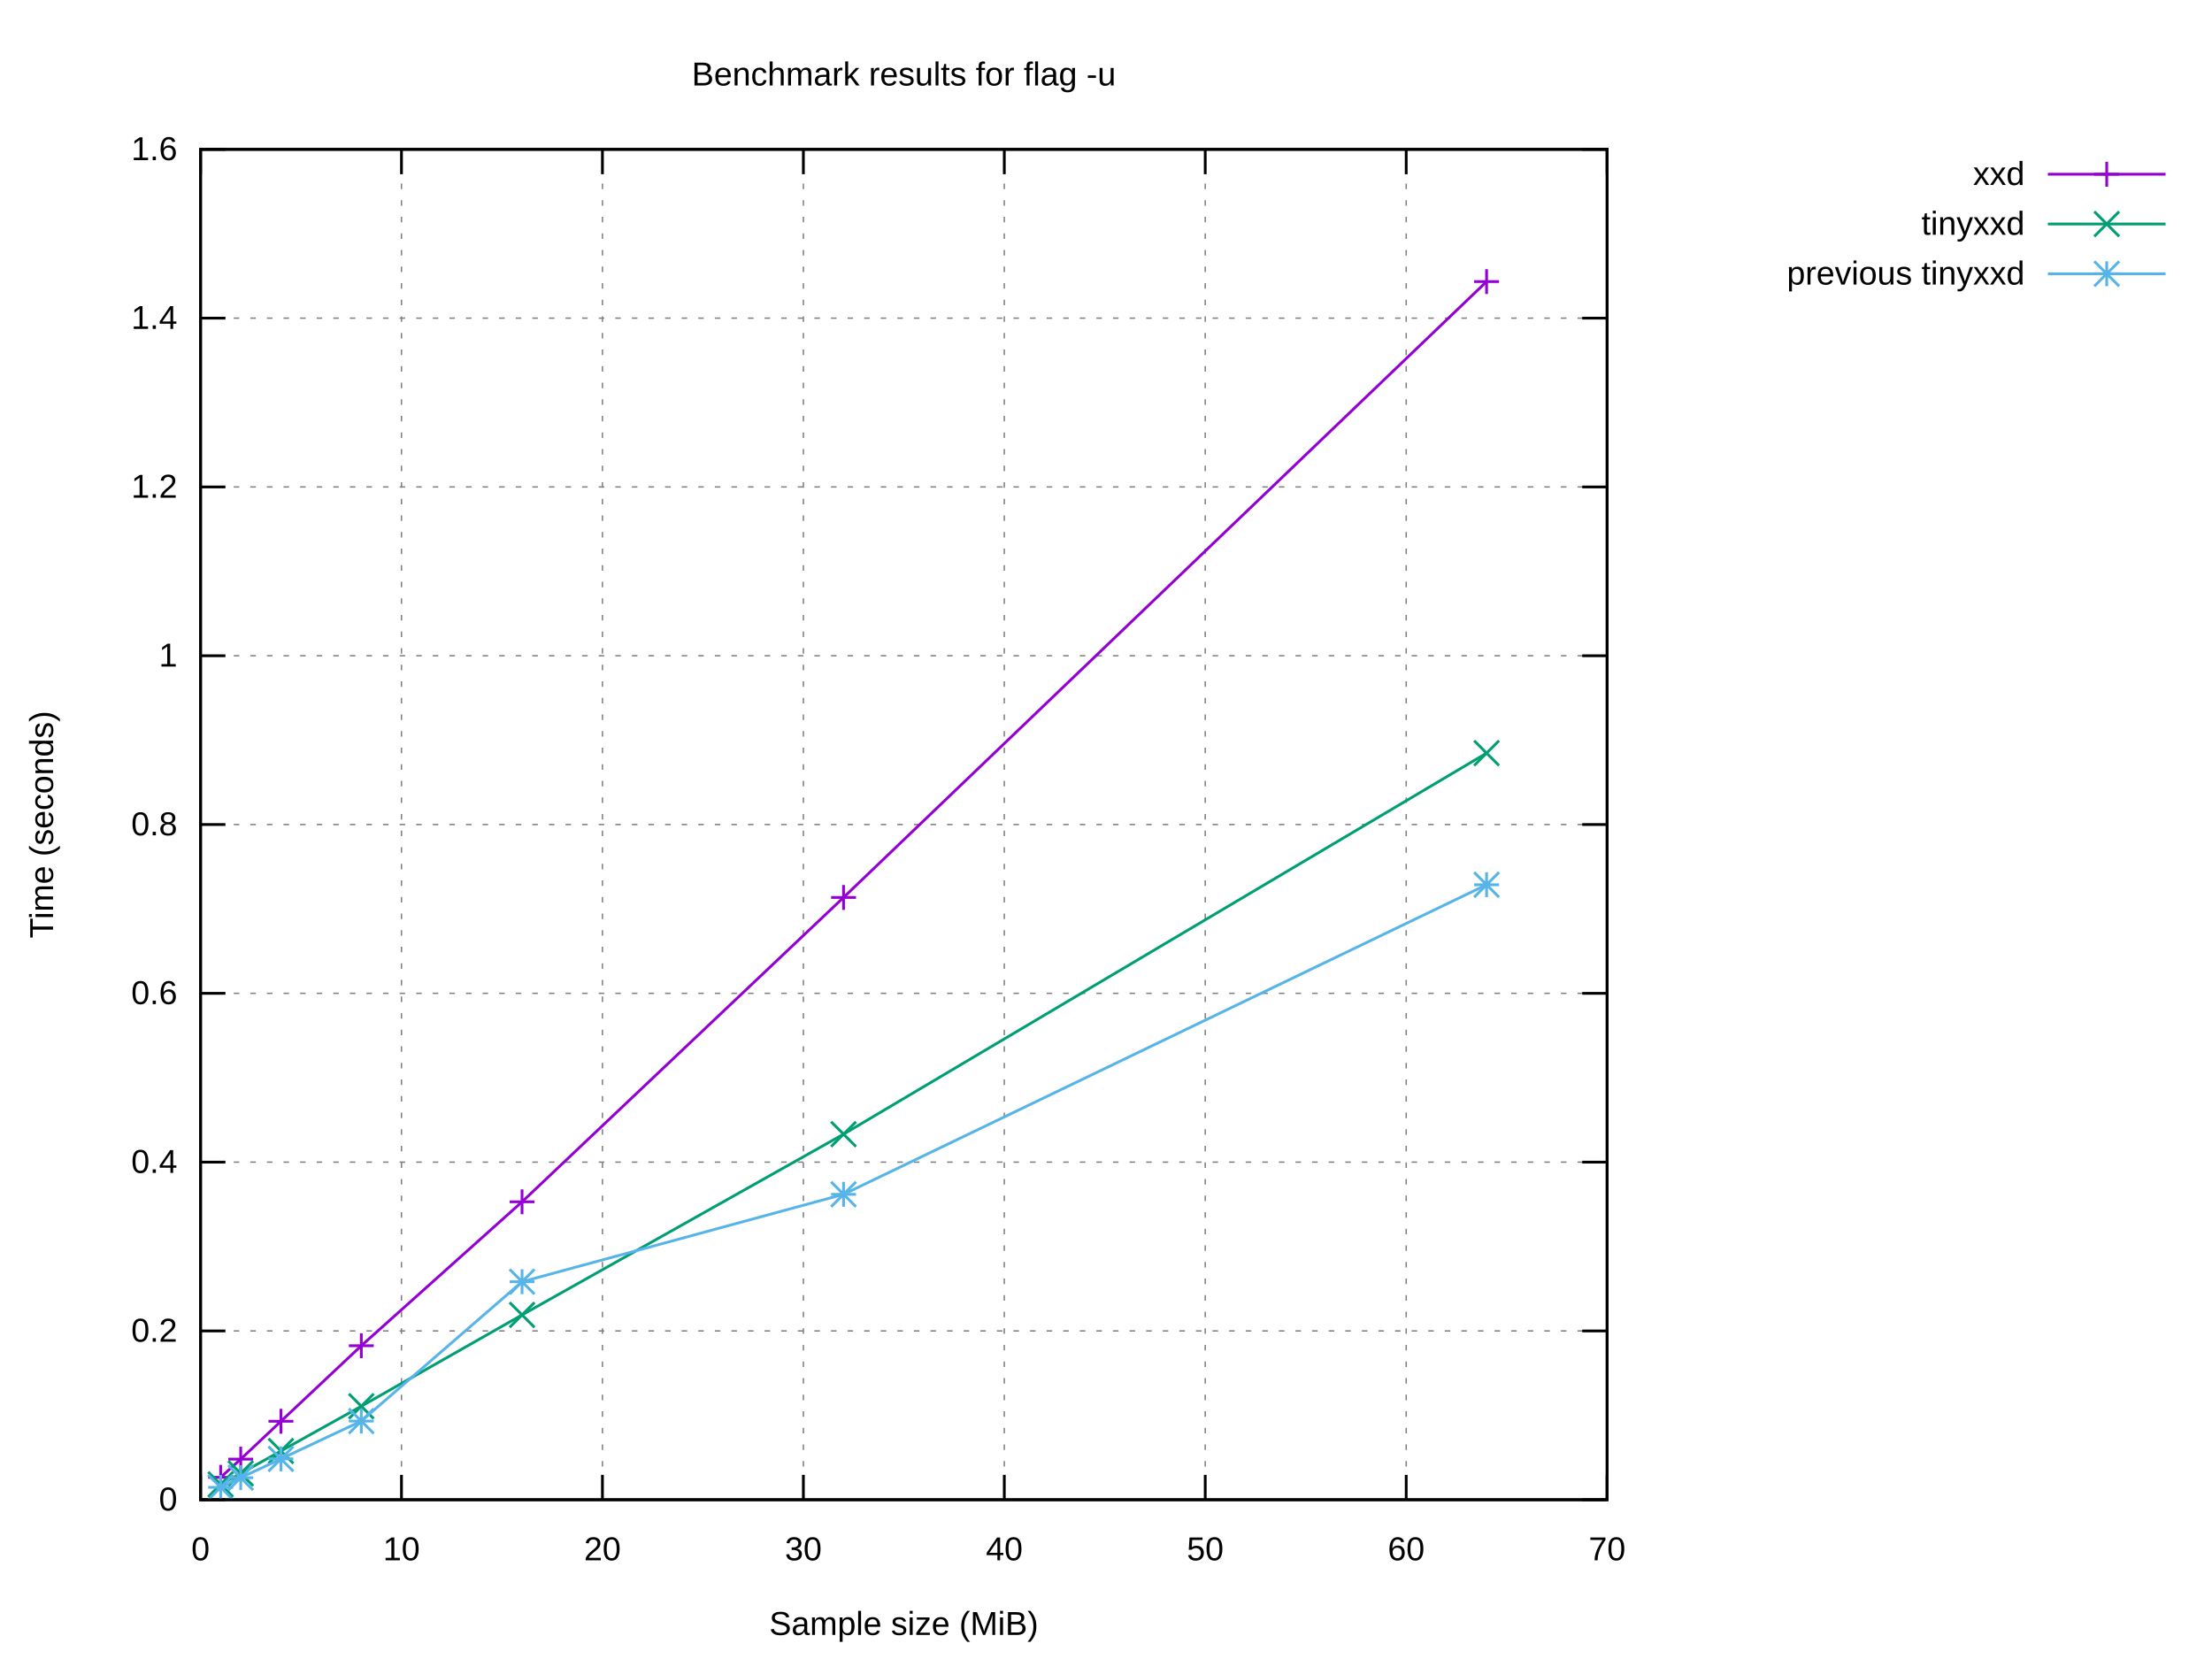
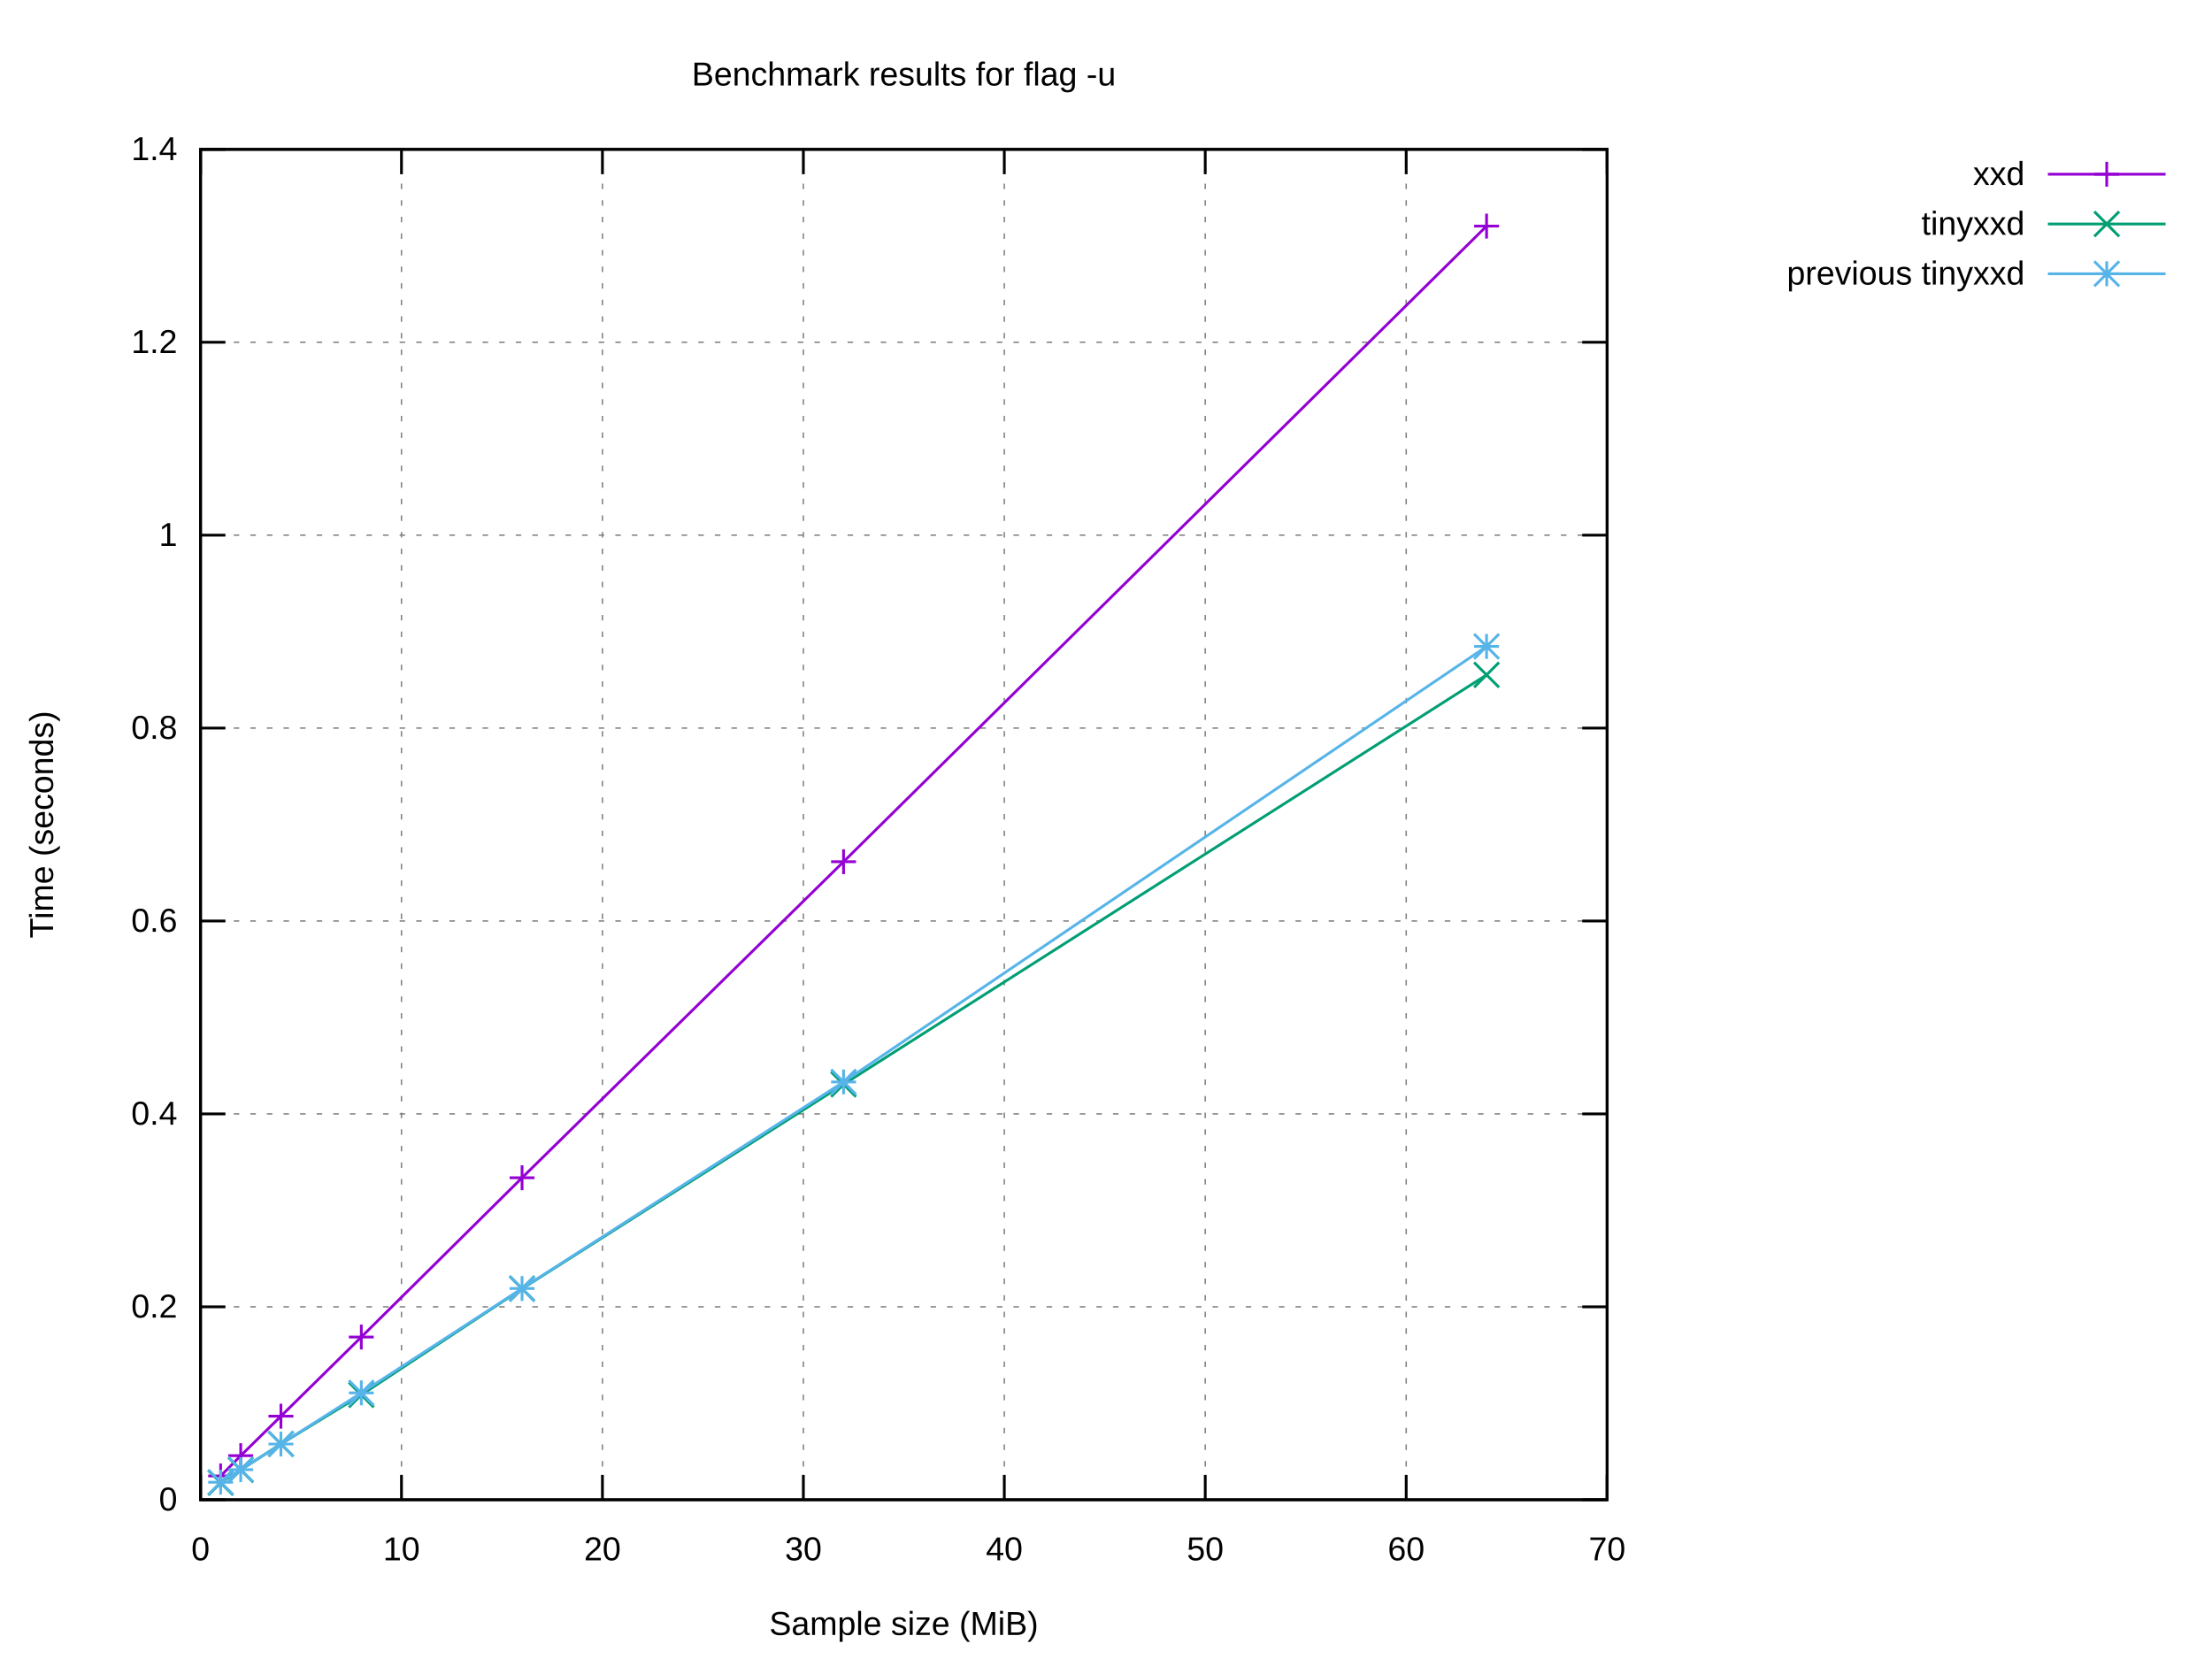
<svg xmlns="http://www.w3.org/2000/svg" xmlns:xlink="http://www.w3.org/1999/xlink" width="800" height="600" viewBox="0 0 800 600">
  <g id="gnuplot_canvas">
    <rect x="0" y="0" width="800" height="600" fill="#ffffff" />
    <defs>
      <circle id="gpDot" r="0.5" stroke-width="0.5" stroke="currentColor" />
      <path id="gpPt0" stroke-width="0.222" stroke="currentColor" d="M-1,0 h2 M0,-1 v2" />
      <path id="gpPt1" stroke-width="0.222" stroke="currentColor" d="M-1,-1 L1,1 M1,-1 L-1,1" />
      <path id="gpPt2" stroke-width="0.222" stroke="currentColor" d="M-1,0 L1,0 M0,-1 L0,1 M-1,-1 L1,1 M-1,1 L1,-1" />
      <rect id="gpPt3" stroke-width="0.222" stroke="currentColor" x="-1" y="-1" width="2" height="2" />
      <rect id="gpPt4" stroke-width="0.222" stroke="currentColor" fill="currentColor" x="-1" y="-1" width="2" height="2" />
      <circle id="gpPt5" stroke-width="0.222" stroke="currentColor" cx="0" cy="0" r="1" />
      <use xlink:href="#gpPt5" id="gpPt6" fill="currentColor" stroke="none" />
      <path id="gpPt7" stroke-width="0.222" stroke="currentColor" d="M0,-1.33 L-1.33,0.67 L1.33,0.67 z" />
      <use xlink:href="#gpPt7" id="gpPt8" fill="currentColor" stroke="none" />
      <use xlink:href="#gpPt7" id="gpPt9" stroke="currentColor" transform="rotate(180)" />
      <use xlink:href="#gpPt9" id="gpPt10" fill="currentColor" stroke="none" />
      <use xlink:href="#gpPt3" id="gpPt11" stroke="currentColor" transform="rotate(45)" />
      <use xlink:href="#gpPt11" id="gpPt12" fill="currentColor" stroke="none" />
      <path id="gpPt13" stroke-width="0.222" stroke="currentColor" d="M0,1.330 L1.265,0.411 L0.782,-1.067 L-0.782,-1.076 L-1.265,0.411 z" />
      <use xlink:href="#gpPt13" id="gpPt14" fill="currentColor" stroke="none" />
      <filter id="textbox" filterUnits="objectBoundingBox" x="0" y="0" height="1" width="1">
        <feFlood flood-color="#FFFFFF" flood-opacity="1" result="bgnd" />
        <feComposite in="SourceGraphic" in2="bgnd" operator="atop" />
      </filter>
      <filter id="greybox" filterUnits="objectBoundingBox" x="0" y="0" height="1" width="1">
        <feFlood flood-color="lightgrey" flood-opacity="1" result="grey" />
        <feComposite in="SourceGraphic" in2="grey" operator="atop" />
      </filter>
    </defs>
    <g fill="none" color="#FFFFFF" stroke="currentColor" stroke-width="1.00" stroke-linecap="butt" stroke-linejoin="miter">
</g>
    <g fill="none" color="black" stroke="currentColor" stroke-width="1.00" stroke-linecap="butt" stroke-linejoin="miter">
</g>
    <g fill="none" color="black" stroke="black" stroke-width="0.50" stroke-linecap="butt" stroke-linejoin="miter">
</g>
    <g fill="none" color="gray" stroke="currentColor" stroke-width="0.50" stroke-linecap="butt" stroke-linejoin="miter">
      <path stroke="gray" stroke-dasharray="2,4" class="gridline" d="M72.53,542.40 L581.24,542.40  " />
    </g>
    <g fill="none" color="gray" stroke="gray" stroke-width="1.00" stroke-linecap="butt" stroke-linejoin="miter">
</g>
    <g fill="none" color="black" stroke="currentColor" stroke-width="1.00" stroke-linecap="butt" stroke-linejoin="miter">
      <path stroke="black" d="M72.53,542.40 L81.53,542.40 M581.24,542.40 L572.24,542.40  " />
      <g transform="translate(64.14,546.30)" stroke="none" fill="black" font-family="Arial" font-size="12.00" text-anchor="end">
        <text>
          <tspan font-family="Arial"> 0</tspan>
        </text>
      </g>
    </g>
    <g fill="none" color="black" stroke="currentColor" stroke-width="1.00" stroke-linecap="butt" stroke-linejoin="miter">
</g>
    <g fill="none" color="black" stroke="black" stroke-width="0.50" stroke-linecap="butt" stroke-linejoin="miter">
</g>
    <g fill="none" color="gray" stroke="currentColor" stroke-width="0.50" stroke-linecap="butt" stroke-linejoin="miter">
-       <path stroke="gray" stroke-dasharray="2,4" class="gridline" d="M72.53,481.35 L581.24,481.35  " />
-     </g>
-     <g fill="none" color="gray" stroke="gray" stroke-width="1.00" stroke-linecap="butt" stroke-linejoin="miter">
- </g>
-     <g fill="none" color="black" stroke="currentColor" stroke-width="1.00" stroke-linecap="butt" stroke-linejoin="miter">
-       <path stroke="black" d="M72.53,481.35 L81.53,481.35 M581.24,481.35 L572.24,481.35  " />
-       <g transform="translate(64.14,485.25)" stroke="none" fill="black" font-family="Arial" font-size="12.00" text-anchor="end">
+       <path stroke="gray" stroke-dasharray="2,4" class="gridline" d="M72.53,472.63 L581.24,472.63  " />
+     </g>
+     <g fill="none" color="gray" stroke="gray" stroke-width="1.00" stroke-linecap="butt" stroke-linejoin="miter">
+ </g>
+     <g fill="none" color="black" stroke="currentColor" stroke-width="1.00" stroke-linecap="butt" stroke-linejoin="miter">
+       <path stroke="black" d="M72.53,472.63 L81.53,472.63 M581.24,472.63 L572.24,472.63  " />
+       <g transform="translate(64.14,476.53)" stroke="none" fill="black" font-family="Arial" font-size="12.00" text-anchor="end">
        <text>
          <tspan font-family="Arial"> 0.2</tspan>
        </text>
      </g>
    </g>
    <g fill="none" color="black" stroke="currentColor" stroke-width="1.00" stroke-linecap="butt" stroke-linejoin="miter">
</g>
    <g fill="none" color="black" stroke="black" stroke-width="0.50" stroke-linecap="butt" stroke-linejoin="miter">
</g>
    <g fill="none" color="gray" stroke="currentColor" stroke-width="0.50" stroke-linecap="butt" stroke-linejoin="miter">
-       <path stroke="gray" stroke-dasharray="2,4" class="gridline" d="M72.53,420.30 L581.24,420.30  " />
-     </g>
-     <g fill="none" color="gray" stroke="gray" stroke-width="1.00" stroke-linecap="butt" stroke-linejoin="miter">
- </g>
-     <g fill="none" color="black" stroke="currentColor" stroke-width="1.00" stroke-linecap="butt" stroke-linejoin="miter">
-       <path stroke="black" d="M72.53,420.30 L81.53,420.30 M581.24,420.30 L572.24,420.30  " />
-       <g transform="translate(64.14,424.20)" stroke="none" fill="black" font-family="Arial" font-size="12.00" text-anchor="end">
+       <path stroke="gray" stroke-dasharray="2,4" class="gridline" d="M72.53,402.86 L581.24,402.86  " />
+     </g>
+     <g fill="none" color="gray" stroke="gray" stroke-width="1.00" stroke-linecap="butt" stroke-linejoin="miter">
+ </g>
+     <g fill="none" color="black" stroke="currentColor" stroke-width="1.00" stroke-linecap="butt" stroke-linejoin="miter">
+       <path stroke="black" d="M72.53,402.86 L81.53,402.86 M581.24,402.86 L572.24,402.86  " />
+       <g transform="translate(64.14,406.76)" stroke="none" fill="black" font-family="Arial" font-size="12.00" text-anchor="end">
        <text>
          <tspan font-family="Arial"> 0.4</tspan>
        </text>
      </g>
    </g>
    <g fill="none" color="black" stroke="currentColor" stroke-width="1.00" stroke-linecap="butt" stroke-linejoin="miter">
</g>
    <g fill="none" color="black" stroke="black" stroke-width="0.50" stroke-linecap="butt" stroke-linejoin="miter">
</g>
    <g fill="none" color="gray" stroke="currentColor" stroke-width="0.50" stroke-linecap="butt" stroke-linejoin="miter">
-       <path stroke="gray" stroke-dasharray="2,4" class="gridline" d="M72.53,359.25 L581.24,359.25  " />
-     </g>
-     <g fill="none" color="gray" stroke="gray" stroke-width="1.00" stroke-linecap="butt" stroke-linejoin="miter">
- </g>
-     <g fill="none" color="black" stroke="currentColor" stroke-width="1.00" stroke-linecap="butt" stroke-linejoin="miter">
-       <path stroke="black" d="M72.53,359.25 L81.53,359.25 M581.24,359.25 L572.24,359.25  " />
-       <g transform="translate(64.14,363.15)" stroke="none" fill="black" font-family="Arial" font-size="12.00" text-anchor="end">
+       <path stroke="gray" stroke-dasharray="2,4" class="gridline" d="M72.53,333.09 L581.24,333.09  " />
+     </g>
+     <g fill="none" color="gray" stroke="gray" stroke-width="1.00" stroke-linecap="butt" stroke-linejoin="miter">
+ </g>
+     <g fill="none" color="black" stroke="currentColor" stroke-width="1.00" stroke-linecap="butt" stroke-linejoin="miter">
+       <path stroke="black" d="M72.53,333.09 L81.53,333.09 M581.24,333.09 L572.24,333.09  " />
+       <g transform="translate(64.14,336.99)" stroke="none" fill="black" font-family="Arial" font-size="12.00" text-anchor="end">
        <text>
          <tspan font-family="Arial"> 0.6</tspan>
        </text>
      </g>
    </g>
    <g fill="none" color="black" stroke="currentColor" stroke-width="1.00" stroke-linecap="butt" stroke-linejoin="miter">
</g>
    <g fill="none" color="black" stroke="black" stroke-width="0.50" stroke-linecap="butt" stroke-linejoin="miter">
</g>
    <g fill="none" color="gray" stroke="currentColor" stroke-width="0.50" stroke-linecap="butt" stroke-linejoin="miter">
-       <path stroke="gray" stroke-dasharray="2,4" class="gridline" d="M72.53,298.20 L581.24,298.20  " />
-     </g>
-     <g fill="none" color="gray" stroke="gray" stroke-width="1.00" stroke-linecap="butt" stroke-linejoin="miter">
- </g>
-     <g fill="none" color="black" stroke="currentColor" stroke-width="1.00" stroke-linecap="butt" stroke-linejoin="miter">
-       <path stroke="black" d="M72.53,298.20 L81.53,298.20 M581.24,298.20 L572.24,298.20  " />
-       <g transform="translate(64.14,302.10)" stroke="none" fill="black" font-family="Arial" font-size="12.00" text-anchor="end">
+       <path stroke="gray" stroke-dasharray="2,4" class="gridline" d="M72.53,263.32 L581.24,263.32  " />
+     </g>
+     <g fill="none" color="gray" stroke="gray" stroke-width="1.00" stroke-linecap="butt" stroke-linejoin="miter">
+ </g>
+     <g fill="none" color="black" stroke="currentColor" stroke-width="1.00" stroke-linecap="butt" stroke-linejoin="miter">
+       <path stroke="black" d="M72.53,263.32 L81.53,263.32 M581.24,263.32 L572.24,263.32  " />
+       <g transform="translate(64.14,267.22)" stroke="none" fill="black" font-family="Arial" font-size="12.00" text-anchor="end">
        <text>
          <tspan font-family="Arial"> 0.8</tspan>
        </text>
      </g>
    </g>
    <g fill="none" color="black" stroke="currentColor" stroke-width="1.00" stroke-linecap="butt" stroke-linejoin="miter">
</g>
    <g fill="none" color="black" stroke="black" stroke-width="0.50" stroke-linecap="butt" stroke-linejoin="miter">
</g>
    <g fill="none" color="gray" stroke="currentColor" stroke-width="0.50" stroke-linecap="butt" stroke-linejoin="miter">
-       <path stroke="gray" stroke-dasharray="2,4" class="gridline" d="M72.53,237.16 L581.24,237.16  " />
-     </g>
-     <g fill="none" color="gray" stroke="gray" stroke-width="1.00" stroke-linecap="butt" stroke-linejoin="miter">
- </g>
-     <g fill="none" color="black" stroke="currentColor" stroke-width="1.00" stroke-linecap="butt" stroke-linejoin="miter">
-       <path stroke="black" d="M72.53,237.16 L81.53,237.16 M581.24,237.16 L572.24,237.16  " />
-       <g transform="translate(64.14,241.06)" stroke="none" fill="black" font-family="Arial" font-size="12.00" text-anchor="end">
+       <path stroke="gray" stroke-dasharray="2,4" class="gridline" d="M72.53,193.55 L581.24,193.55  " />
+     </g>
+     <g fill="none" color="gray" stroke="gray" stroke-width="1.00" stroke-linecap="butt" stroke-linejoin="miter">
+ </g>
+     <g fill="none" color="black" stroke="currentColor" stroke-width="1.00" stroke-linecap="butt" stroke-linejoin="miter">
+       <path stroke="black" d="M72.53,193.55 L81.53,193.55 M581.24,193.55 L572.24,193.55  " />
+       <g transform="translate(64.14,197.45)" stroke="none" fill="black" font-family="Arial" font-size="12.00" text-anchor="end">
        <text>
          <tspan font-family="Arial"> 1</tspan>
        </text>
      </g>
    </g>
    <g fill="none" color="black" stroke="currentColor" stroke-width="1.00" stroke-linecap="butt" stroke-linejoin="miter">
</g>
    <g fill="none" color="black" stroke="black" stroke-width="0.50" stroke-linecap="butt" stroke-linejoin="miter">
</g>
    <g fill="none" color="gray" stroke="currentColor" stroke-width="0.50" stroke-linecap="butt" stroke-linejoin="miter">
-       <path stroke="gray" stroke-dasharray="2,4" class="gridline" d="M72.53,176.11 L581.24,176.11  " />
-     </g>
-     <g fill="none" color="gray" stroke="gray" stroke-width="1.00" stroke-linecap="butt" stroke-linejoin="miter">
- </g>
-     <g fill="none" color="black" stroke="currentColor" stroke-width="1.00" stroke-linecap="butt" stroke-linejoin="miter">
-       <path stroke="black" d="M72.53,176.11 L81.53,176.11 M581.24,176.11 L572.24,176.11  " />
-       <g transform="translate(64.14,180.01)" stroke="none" fill="black" font-family="Arial" font-size="12.00" text-anchor="end">
+       <path stroke="gray" stroke-dasharray="2,4" class="gridline" d="M72.53,123.78 L581.24,123.78  " />
+     </g>
+     <g fill="none" color="gray" stroke="gray" stroke-width="1.00" stroke-linecap="butt" stroke-linejoin="miter">
+ </g>
+     <g fill="none" color="black" stroke="currentColor" stroke-width="1.00" stroke-linecap="butt" stroke-linejoin="miter">
+       <path stroke="black" d="M72.53,123.78 L81.53,123.78 M581.24,123.78 L572.24,123.78  " />
+       <g transform="translate(64.14,127.68)" stroke="none" fill="black" font-family="Arial" font-size="12.00" text-anchor="end">
        <text>
          <tspan font-family="Arial"> 1.2</tspan>
-         </text>
-       </g>
-     </g>
-     <g fill="none" color="black" stroke="currentColor" stroke-width="1.00" stroke-linecap="butt" stroke-linejoin="miter">
- </g>
-     <g fill="none" color="black" stroke="black" stroke-width="0.50" stroke-linecap="butt" stroke-linejoin="miter">
- </g>
-     <g fill="none" color="gray" stroke="currentColor" stroke-width="0.50" stroke-linecap="butt" stroke-linejoin="miter">
-       <path stroke="gray" stroke-dasharray="2,4" class="gridline" d="M72.53,115.06 L581.24,115.06  " />
-     </g>
-     <g fill="none" color="gray" stroke="gray" stroke-width="1.00" stroke-linecap="butt" stroke-linejoin="miter">
- </g>
-     <g fill="none" color="black" stroke="currentColor" stroke-width="1.00" stroke-linecap="butt" stroke-linejoin="miter">
-       <path stroke="black" d="M72.53,115.06 L81.53,115.06 M581.24,115.06 L572.24,115.06  " />
-       <g transform="translate(64.14,118.96)" stroke="none" fill="black" font-family="Arial" font-size="12.00" text-anchor="end">
-         <text>
-           <tspan font-family="Arial"> 1.4</tspan>
        </text>
      </g>
    </g>
    <g fill="none" color="black" stroke="currentColor" stroke-width="1.00" stroke-linecap="butt" stroke-linejoin="miter">
</g>
    <g fill="none" color="black" stroke="black" stroke-width="0.50" stroke-linecap="butt" stroke-linejoin="miter">
</g>
    <g fill="none" color="gray" stroke="currentColor" stroke-width="0.50" stroke-linecap="butt" stroke-linejoin="miter">
      <path stroke="gray" stroke-dasharray="2,4" class="gridline" d="M72.53,54.01 L581.24,54.01  " />
    </g>
    <g fill="none" color="gray" stroke="gray" stroke-width="1.00" stroke-linecap="butt" stroke-linejoin="miter">
</g>
    <g fill="none" color="black" stroke="currentColor" stroke-width="1.00" stroke-linecap="butt" stroke-linejoin="miter">
      <path stroke="black" d="M72.53,54.01 L81.53,54.01 M581.24,54.01 L572.24,54.01  " />
      <g transform="translate(64.14,57.91)" stroke="none" fill="black" font-family="Arial" font-size="12.00" text-anchor="end">
        <text>
-           <tspan font-family="Arial"> 1.6</tspan>
+           <tspan font-family="Arial"> 1.4</tspan>
        </text>
      </g>
    </g>
    <g fill="none" color="black" stroke="currentColor" stroke-width="1.00" stroke-linecap="butt" stroke-linejoin="miter">
</g>
    <g fill="none" color="black" stroke="black" stroke-width="0.50" stroke-linecap="butt" stroke-linejoin="miter">
</g>
    <g fill="none" color="gray" stroke="currentColor" stroke-width="0.50" stroke-linecap="butt" stroke-linejoin="miter">
      <path stroke="gray" stroke-dasharray="2,4" class="gridline" d="M72.53,542.40 L72.53,54.01  " />
    </g>
    <g fill="none" color="gray" stroke="gray" stroke-width="1.00" stroke-linecap="butt" stroke-linejoin="miter">
</g>
    <g fill="none" color="black" stroke="currentColor" stroke-width="1.00" stroke-linecap="butt" stroke-linejoin="miter">
      <path stroke="black" d="M72.53,542.40 L72.53,533.40 M72.53,54.01 L72.53,63.01  " />
      <g transform="translate(72.53,564.30)" stroke="none" fill="black" font-family="Arial" font-size="12.00" text-anchor="middle">
        <text>
          <tspan font-family="Arial"> 0</tspan>
        </text>
      </g>
    </g>
    <g fill="none" color="black" stroke="currentColor" stroke-width="1.00" stroke-linecap="butt" stroke-linejoin="miter">
</g>
    <g fill="none" color="black" stroke="black" stroke-width="0.50" stroke-linecap="butt" stroke-linejoin="miter">
</g>
    <g fill="none" color="gray" stroke="currentColor" stroke-width="0.50" stroke-linecap="butt" stroke-linejoin="miter">
      <path stroke="gray" stroke-dasharray="2,4" class="gridline" d="M145.20,542.40 L145.20,54.01  " />
    </g>
    <g fill="none" color="gray" stroke="gray" stroke-width="1.00" stroke-linecap="butt" stroke-linejoin="miter">
</g>
    <g fill="none" color="black" stroke="currentColor" stroke-width="1.00" stroke-linecap="butt" stroke-linejoin="miter">
      <path stroke="black" d="M145.20,542.40 L145.20,533.40 M145.20,54.01 L145.20,63.01  " />
      <g transform="translate(145.20,564.30)" stroke="none" fill="black" font-family="Arial" font-size="12.00" text-anchor="middle">
        <text>
          <tspan font-family="Arial"> 10</tspan>
        </text>
      </g>
    </g>
    <g fill="none" color="black" stroke="currentColor" stroke-width="1.00" stroke-linecap="butt" stroke-linejoin="miter">
</g>
    <g fill="none" color="black" stroke="black" stroke-width="0.50" stroke-linecap="butt" stroke-linejoin="miter">
</g>
    <g fill="none" color="gray" stroke="currentColor" stroke-width="0.50" stroke-linecap="butt" stroke-linejoin="miter">
      <path stroke="gray" stroke-dasharray="2,4" class="gridline" d="M217.88,542.40 L217.88,54.01  " />
    </g>
    <g fill="none" color="gray" stroke="gray" stroke-width="1.00" stroke-linecap="butt" stroke-linejoin="miter">
</g>
    <g fill="none" color="black" stroke="currentColor" stroke-width="1.00" stroke-linecap="butt" stroke-linejoin="miter">
      <path stroke="black" d="M217.88,542.40 L217.88,533.40 M217.88,54.01 L217.88,63.01  " />
      <g transform="translate(217.88,564.30)" stroke="none" fill="black" font-family="Arial" font-size="12.00" text-anchor="middle">
        <text>
          <tspan font-family="Arial"> 20</tspan>
        </text>
      </g>
    </g>
    <g fill="none" color="black" stroke="currentColor" stroke-width="1.00" stroke-linecap="butt" stroke-linejoin="miter">
</g>
    <g fill="none" color="black" stroke="black" stroke-width="0.50" stroke-linecap="butt" stroke-linejoin="miter">
</g>
    <g fill="none" color="gray" stroke="currentColor" stroke-width="0.50" stroke-linecap="butt" stroke-linejoin="miter">
      <path stroke="gray" stroke-dasharray="2,4" class="gridline" d="M290.55,542.40 L290.55,54.01  " />
    </g>
    <g fill="none" color="gray" stroke="gray" stroke-width="1.00" stroke-linecap="butt" stroke-linejoin="miter">
</g>
    <g fill="none" color="black" stroke="currentColor" stroke-width="1.00" stroke-linecap="butt" stroke-linejoin="miter">
      <path stroke="black" d="M290.55,542.40 L290.55,533.40 M290.55,54.01 L290.55,63.01  " />
      <g transform="translate(290.55,564.30)" stroke="none" fill="black" font-family="Arial" font-size="12.00" text-anchor="middle">
        <text>
          <tspan font-family="Arial"> 30</tspan>
        </text>
      </g>
    </g>
    <g fill="none" color="black" stroke="currentColor" stroke-width="1.00" stroke-linecap="butt" stroke-linejoin="miter">
</g>
    <g fill="none" color="black" stroke="black" stroke-width="0.50" stroke-linecap="butt" stroke-linejoin="miter">
</g>
    <g fill="none" color="gray" stroke="currentColor" stroke-width="0.50" stroke-linecap="butt" stroke-linejoin="miter">
      <path stroke="gray" stroke-dasharray="2,4" class="gridline" d="M363.22,542.40 L363.22,54.01  " />
    </g>
    <g fill="none" color="gray" stroke="gray" stroke-width="1.00" stroke-linecap="butt" stroke-linejoin="miter">
</g>
    <g fill="none" color="black" stroke="currentColor" stroke-width="1.00" stroke-linecap="butt" stroke-linejoin="miter">
      <path stroke="black" d="M363.22,542.40 L363.22,533.40 M363.22,54.01 L363.22,63.01  " />
      <g transform="translate(363.22,564.30)" stroke="none" fill="black" font-family="Arial" font-size="12.00" text-anchor="middle">
        <text>
          <tspan font-family="Arial"> 40</tspan>
        </text>
      </g>
    </g>
    <g fill="none" color="black" stroke="currentColor" stroke-width="1.00" stroke-linecap="butt" stroke-linejoin="miter">
</g>
    <g fill="none" color="black" stroke="black" stroke-width="0.50" stroke-linecap="butt" stroke-linejoin="miter">
</g>
    <g fill="none" color="gray" stroke="currentColor" stroke-width="0.50" stroke-linecap="butt" stroke-linejoin="miter">
      <path stroke="gray" stroke-dasharray="2,4" class="gridline" d="M435.89,542.40 L435.89,54.01  " />
    </g>
    <g fill="none" color="gray" stroke="gray" stroke-width="1.00" stroke-linecap="butt" stroke-linejoin="miter">
</g>
    <g fill="none" color="black" stroke="currentColor" stroke-width="1.00" stroke-linecap="butt" stroke-linejoin="miter">
      <path stroke="black" d="M435.89,542.40 L435.89,533.40 M435.89,54.01 L435.89,63.01  " />
      <g transform="translate(435.89,564.30)" stroke="none" fill="black" font-family="Arial" font-size="12.00" text-anchor="middle">
        <text>
          <tspan font-family="Arial"> 50</tspan>
        </text>
      </g>
    </g>
    <g fill="none" color="black" stroke="currentColor" stroke-width="1.00" stroke-linecap="butt" stroke-linejoin="miter">
</g>
    <g fill="none" color="black" stroke="black" stroke-width="0.50" stroke-linecap="butt" stroke-linejoin="miter">
</g>
    <g fill="none" color="gray" stroke="currentColor" stroke-width="0.50" stroke-linecap="butt" stroke-linejoin="miter">
      <path stroke="gray" stroke-dasharray="2,4" class="gridline" d="M508.57,542.40 L508.57,54.01  " />
    </g>
    <g fill="none" color="gray" stroke="gray" stroke-width="1.00" stroke-linecap="butt" stroke-linejoin="miter">
</g>
    <g fill="none" color="black" stroke="currentColor" stroke-width="1.00" stroke-linecap="butt" stroke-linejoin="miter">
      <path stroke="black" d="M508.57,542.40 L508.57,533.40 M508.57,54.01 L508.57,63.01  " />
      <g transform="translate(508.57,564.30)" stroke="none" fill="black" font-family="Arial" font-size="12.00" text-anchor="middle">
        <text>
          <tspan font-family="Arial"> 60</tspan>
        </text>
      </g>
    </g>
    <g fill="none" color="black" stroke="currentColor" stroke-width="1.00" stroke-linecap="butt" stroke-linejoin="miter">
</g>
    <g fill="none" color="black" stroke="black" stroke-width="0.50" stroke-linecap="butt" stroke-linejoin="miter">
</g>
    <g fill="none" color="gray" stroke="currentColor" stroke-width="0.50" stroke-linecap="butt" stroke-linejoin="miter">
      <path stroke="gray" stroke-dasharray="2,4" class="gridline" d="M581.24,542.40 L581.24,54.01  " />
    </g>
    <g fill="none" color="gray" stroke="gray" stroke-width="1.00" stroke-linecap="butt" stroke-linejoin="miter">
</g>
    <g fill="none" color="black" stroke="currentColor" stroke-width="1.00" stroke-linecap="butt" stroke-linejoin="miter">
      <path stroke="black" d="M581.24,542.40 L581.24,533.40 M581.24,54.01 L581.24,63.01  " />
      <g transform="translate(581.24,564.30)" stroke="none" fill="black" font-family="Arial" font-size="12.00" text-anchor="middle">
        <text>
          <tspan font-family="Arial"> 70</tspan>
        </text>
      </g>
    </g>
    <g fill="none" color="black" stroke="currentColor" stroke-width="1.00" stroke-linecap="butt" stroke-linejoin="miter">
</g>
    <g fill="none" color="black" stroke="currentColor" stroke-width="1.00" stroke-linecap="butt" stroke-linejoin="miter">
      <path stroke="black" d="M72.53,54.01 L72.53,542.40 L581.24,542.40 L581.24,54.01 L72.53,54.01 Z  " />
    </g>
    <g fill="none" color="black" stroke="currentColor" stroke-width="1.00" stroke-linecap="butt" stroke-linejoin="miter">
</g>
    <g id="gnuplot_plot_1">
      <g fill="none" color="black" stroke="currentColor" stroke-width="1.00" stroke-linecap="butt" stroke-linejoin="miter">
        <g transform="translate(732.26,66.91)" stroke="none" fill="black" font-family="Arial" font-size="12.00" text-anchor="end">
          <text>
            <tspan font-family="Arial">xxd</tspan>
          </text>
        </g>
      </g>
      <g fill="none" color="black" stroke="currentColor" stroke-width="1.00" stroke-linecap="butt" stroke-linejoin="miter">
-         <path stroke="rgb(148,   0, 211)" d="M740.65,63.01 L783.21,63.01 M537.64,101.84 L305.08,324.58 L188.81,434.65 L130.67,486.70 L101.60,514.02 L87.06,527.72   L79.80,534.30  " />
-         <use xlink:href="#gpPt0" transform="translate(537.64,101.84) scale(4.50)" color="rgb(148,   0, 211)" />
-         <use xlink:href="#gpPt0" transform="translate(305.08,324.58) scale(4.50)" color="rgb(148,   0, 211)" />
-         <use xlink:href="#gpPt0" transform="translate(188.81,434.65) scale(4.50)" color="rgb(148,   0, 211)" />
-         <use xlink:href="#gpPt0" transform="translate(130.67,486.70) scale(4.50)" color="rgb(148,   0, 211)" />
-         <use xlink:href="#gpPt0" transform="translate(101.60,514.02) scale(4.50)" color="rgb(148,   0, 211)" />
-         <use xlink:href="#gpPt0" transform="translate(87.06,527.72) scale(4.50)" color="rgb(148,   0, 211)" />
-         <use xlink:href="#gpPt0" transform="translate(79.80,534.30) scale(4.50)" color="rgb(148,   0, 211)" />
+         <path stroke="rgb(148,   0, 211)" d="M740.65,63.01 L783.21,63.01 M537.64,81.77 L305.08,311.65 L188.81,425.95 L130.67,483.56 L101.60,512.18 L87.06,526.46   L79.80,533.80  " />
+         <use xlink:href="#gpPt0" transform="translate(537.64,81.77) scale(4.50)" color="rgb(148,   0, 211)" />
+         <use xlink:href="#gpPt0" transform="translate(305.08,311.65) scale(4.50)" color="rgb(148,   0, 211)" />
+         <use xlink:href="#gpPt0" transform="translate(188.81,425.95) scale(4.50)" color="rgb(148,   0, 211)" />
+         <use xlink:href="#gpPt0" transform="translate(130.67,483.56) scale(4.50)" color="rgb(148,   0, 211)" />
+         <use xlink:href="#gpPt0" transform="translate(101.60,512.18) scale(4.50)" color="rgb(148,   0, 211)" />
+         <use xlink:href="#gpPt0" transform="translate(87.06,526.46) scale(4.50)" color="rgb(148,   0, 211)" />
+         <use xlink:href="#gpPt0" transform="translate(79.80,533.80) scale(4.50)" color="rgb(148,   0, 211)" />
        <use xlink:href="#gpPt0" transform="translate(761.93,63.01) scale(4.50)" color="rgb(148,   0, 211)" />
      </g>
    </g>
    <g id="gnuplot_plot_2">
      <g fill="none" color="black" stroke="currentColor" stroke-width="1.00" stroke-linecap="butt" stroke-linejoin="miter">
        <g transform="translate(732.26,84.91)" stroke="none" fill="black" font-family="Arial" font-size="12.00" text-anchor="end">
          <text>
            <tspan font-family="Arial">tinyxxd</tspan>
          </text>
        </g>
      </g>
      <g fill="none" color="black" stroke="currentColor" stroke-width="1.00" stroke-linecap="butt" stroke-linejoin="miter">
-         <path stroke="rgb(  0, 158, 115)" d="M740.65,81.01 L783.21,81.01 M537.64,272.37 L305.08,410.19 L188.81,475.55 L130.67,508.58 L101.60,524.77 L87.06,532.89   L79.80,536.86  " />
-         <use xlink:href="#gpPt1" transform="translate(537.64,272.37) scale(4.50)" color="rgb(  0, 158, 115)" />
-         <use xlink:href="#gpPt1" transform="translate(305.08,410.19) scale(4.50)" color="rgb(  0, 158, 115)" />
-         <use xlink:href="#gpPt1" transform="translate(188.81,475.55) scale(4.50)" color="rgb(  0, 158, 115)" />
-         <use xlink:href="#gpPt1" transform="translate(130.67,508.58) scale(4.50)" color="rgb(  0, 158, 115)" />
-         <use xlink:href="#gpPt1" transform="translate(101.60,524.77) scale(4.50)" color="rgb(  0, 158, 115)" />
-         <use xlink:href="#gpPt1" transform="translate(87.06,532.89) scale(4.50)" color="rgb(  0, 158, 115)" />
-         <use xlink:href="#gpPt1" transform="translate(79.80,536.86) scale(4.50)" color="rgb(  0, 158, 115)" />
+         <path stroke="rgb(  0, 158, 115)" d="M740.65,81.01 L783.21,81.01 M537.64,244.08 L305.08,392.17 L188.81,466.08 L130.67,504.47 L101.60,522.22 L87.06,531.59   L79.80,536.27  " />
+         <use xlink:href="#gpPt1" transform="translate(537.64,244.08) scale(4.50)" color="rgb(  0, 158, 115)" />
+         <use xlink:href="#gpPt1" transform="translate(305.08,392.17) scale(4.50)" color="rgb(  0, 158, 115)" />
+         <use xlink:href="#gpPt1" transform="translate(188.81,466.08) scale(4.50)" color="rgb(  0, 158, 115)" />
+         <use xlink:href="#gpPt1" transform="translate(130.67,504.47) scale(4.50)" color="rgb(  0, 158, 115)" />
+         <use xlink:href="#gpPt1" transform="translate(101.60,522.22) scale(4.50)" color="rgb(  0, 158, 115)" />
+         <use xlink:href="#gpPt1" transform="translate(87.06,531.59) scale(4.50)" color="rgb(  0, 158, 115)" />
+         <use xlink:href="#gpPt1" transform="translate(79.80,536.27) scale(4.50)" color="rgb(  0, 158, 115)" />
        <use xlink:href="#gpPt1" transform="translate(761.93,81.01) scale(4.50)" color="rgb(  0, 158, 115)" />
      </g>
    </g>
    <g id="gnuplot_plot_3">
      <g fill="none" color="black" stroke="currentColor" stroke-width="1.00" stroke-linecap="butt" stroke-linejoin="miter">
        <g transform="translate(732.26,102.91)" stroke="none" fill="black" font-family="Arial" font-size="12.00" text-anchor="end">
          <text>
            <tspan font-family="Arial">previous tinyxxd</tspan>
          </text>
        </g>
      </g>
      <g fill="none" color="black" stroke="currentColor" stroke-width="1.00" stroke-linecap="butt" stroke-linejoin="miter">
-         <path stroke="rgb( 86, 180, 233)" d="M740.65,99.01 L783.21,99.01 M537.64,319.98 L305.08,431.94 L188.81,463.56 L130.67,513.95 L101.60,527.63 L87.06,534.43   L79.80,537.93  " />
-         <use xlink:href="#gpPt2" transform="translate(537.64,319.98) scale(4.50)" color="rgb( 86, 180, 233)" />
-         <use xlink:href="#gpPt2" transform="translate(305.08,431.94) scale(4.50)" color="rgb( 86, 180, 233)" />
-         <use xlink:href="#gpPt2" transform="translate(188.81,463.56) scale(4.50)" color="rgb( 86, 180, 233)" />
-         <use xlink:href="#gpPt2" transform="translate(130.67,513.95) scale(4.50)" color="rgb( 86, 180, 233)" />
-         <use xlink:href="#gpPt2" transform="translate(101.60,527.63) scale(4.50)" color="rgb( 86, 180, 233)" />
-         <use xlink:href="#gpPt2" transform="translate(87.06,534.43) scale(4.50)" color="rgb( 86, 180, 233)" />
-         <use xlink:href="#gpPt2" transform="translate(79.80,537.93) scale(4.50)" color="rgb( 86, 180, 233)" />
+         <path stroke="rgb( 86, 180, 233)" d="M740.65,99.01 L783.21,99.01 M537.64,233.79 L305.08,391.30 L188.81,466.00 L130.67,503.75 L101.60,522.26 L87.06,531.53   L79.80,536.07  " />
+         <use xlink:href="#gpPt2" transform="translate(537.64,233.79) scale(4.50)" color="rgb( 86, 180, 233)" />
+         <use xlink:href="#gpPt2" transform="translate(305.08,391.30) scale(4.50)" color="rgb( 86, 180, 233)" />
+         <use xlink:href="#gpPt2" transform="translate(188.81,466.00) scale(4.50)" color="rgb( 86, 180, 233)" />
+         <use xlink:href="#gpPt2" transform="translate(130.67,503.75) scale(4.50)" color="rgb( 86, 180, 233)" />
+         <use xlink:href="#gpPt2" transform="translate(101.60,522.26) scale(4.50)" color="rgb( 86, 180, 233)" />
+         <use xlink:href="#gpPt2" transform="translate(87.06,531.53) scale(4.50)" color="rgb( 86, 180, 233)" />
+         <use xlink:href="#gpPt2" transform="translate(79.80,536.07) scale(4.50)" color="rgb( 86, 180, 233)" />
        <use xlink:href="#gpPt2" transform="translate(761.93,99.01) scale(4.50)" color="rgb( 86, 180, 233)" />
      </g>
    </g>
    <g fill="none" color="#FFFFFF" stroke="rgb( 86, 180, 233)" stroke-width="2.00" stroke-linecap="butt" stroke-linejoin="miter">
</g>
    <g fill="none" color="black" stroke="currentColor" stroke-width="2.00" stroke-linecap="butt" stroke-linejoin="miter">
</g>
    <g fill="none" color="black" stroke="black" stroke-width="1.00" stroke-linecap="butt" stroke-linejoin="miter">
</g>
    <g fill="none" color="black" stroke="currentColor" stroke-width="1.00" stroke-linecap="butt" stroke-linejoin="miter">
      <path stroke="black" d="M72.53,54.01 L72.53,542.40 L581.24,542.40 L581.24,54.01 L72.53,54.01 Z  " />
      <g transform="translate(19.18,298.21) rotate(270.00)" stroke="none" fill="black" font-family="Arial" font-size="12.00" text-anchor="middle">
        <text>
          <tspan font-family="Arial">Time (seconds)</tspan>
        </text>
      </g>
    </g>
    <g fill="none" color="black" stroke="currentColor" stroke-width="1.00" stroke-linecap="butt" stroke-linejoin="miter">
      <g transform="translate(326.88,591.30)" stroke="none" fill="black" font-family="Arial" font-size="12.00" text-anchor="middle">
        <text>
          <tspan font-family="Arial">Sample size (MiB)</tspan>
        </text>
      </g>
    </g>
    <g fill="none" color="black" stroke="currentColor" stroke-width="1.00" stroke-linecap="butt" stroke-linejoin="miter">
</g>
    <g fill="none" color="black" stroke="currentColor" stroke-width="1.00" stroke-linecap="butt" stroke-linejoin="miter">
      <g transform="translate(326.88,30.91)" stroke="none" fill="black" font-family="Arial" font-size="12.00" text-anchor="middle">
        <text>
          <tspan font-family="Arial">Benchmark results for flag -u</tspan>
        </text>
      </g>
    </g>
    <g fill="none" color="black" stroke="currentColor" stroke-width="1.00" stroke-linecap="butt" stroke-linejoin="miter">
</g>
  </g>
</svg>
